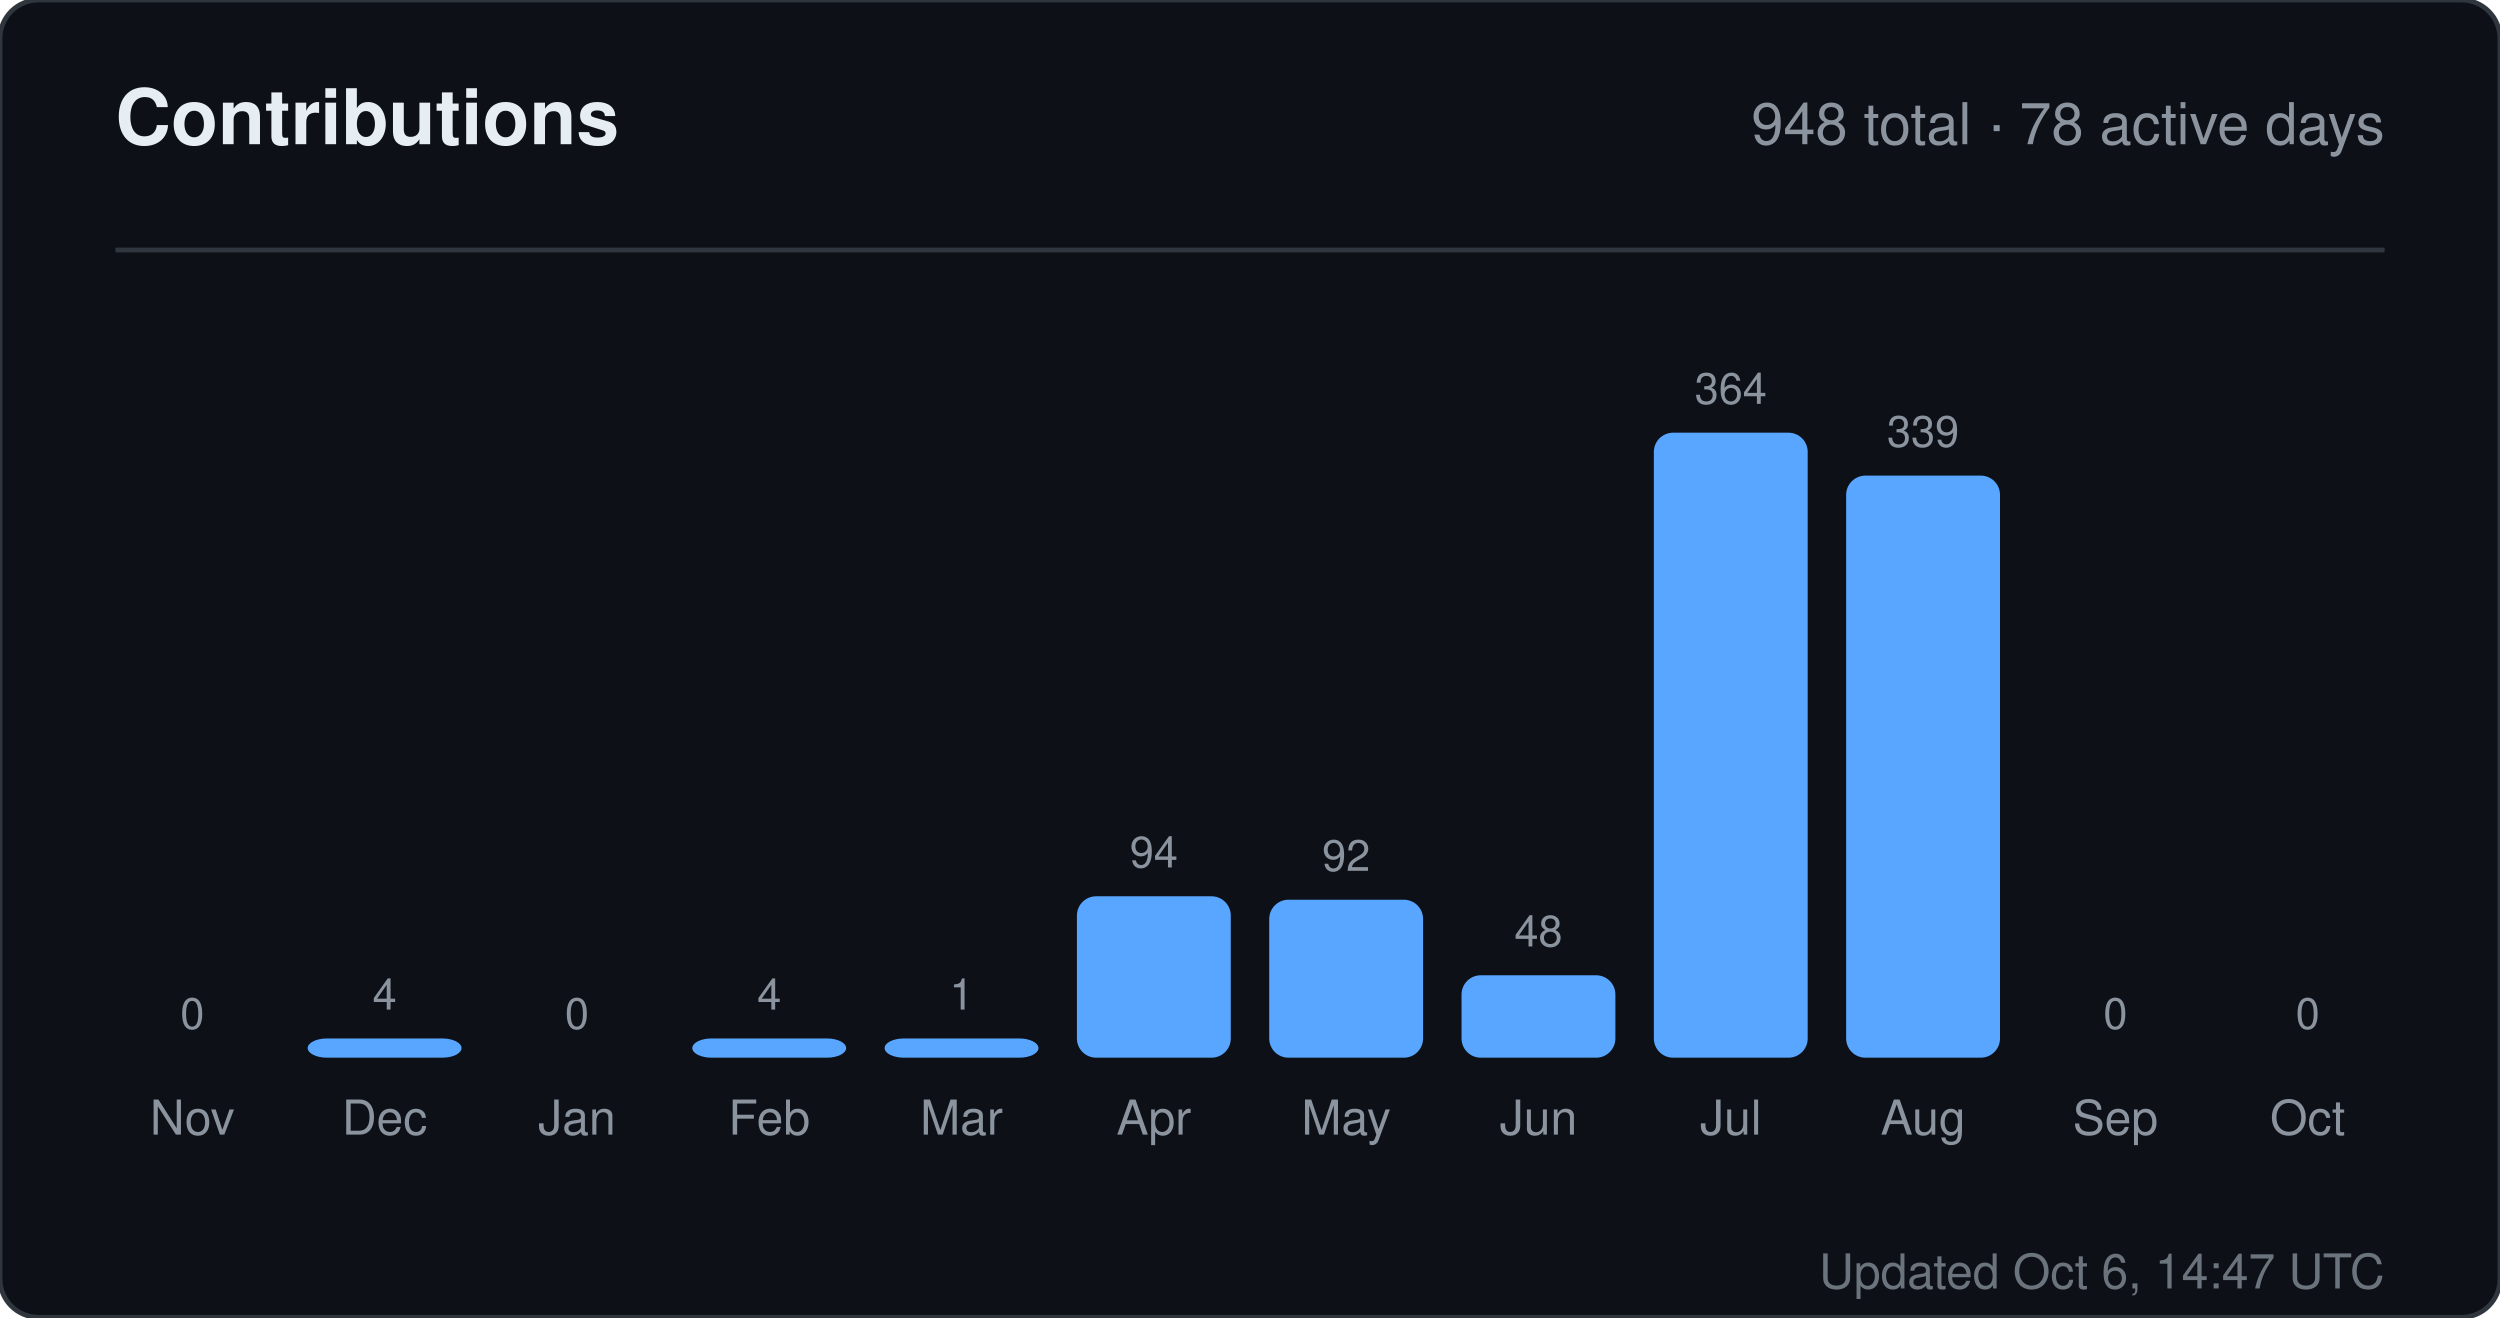
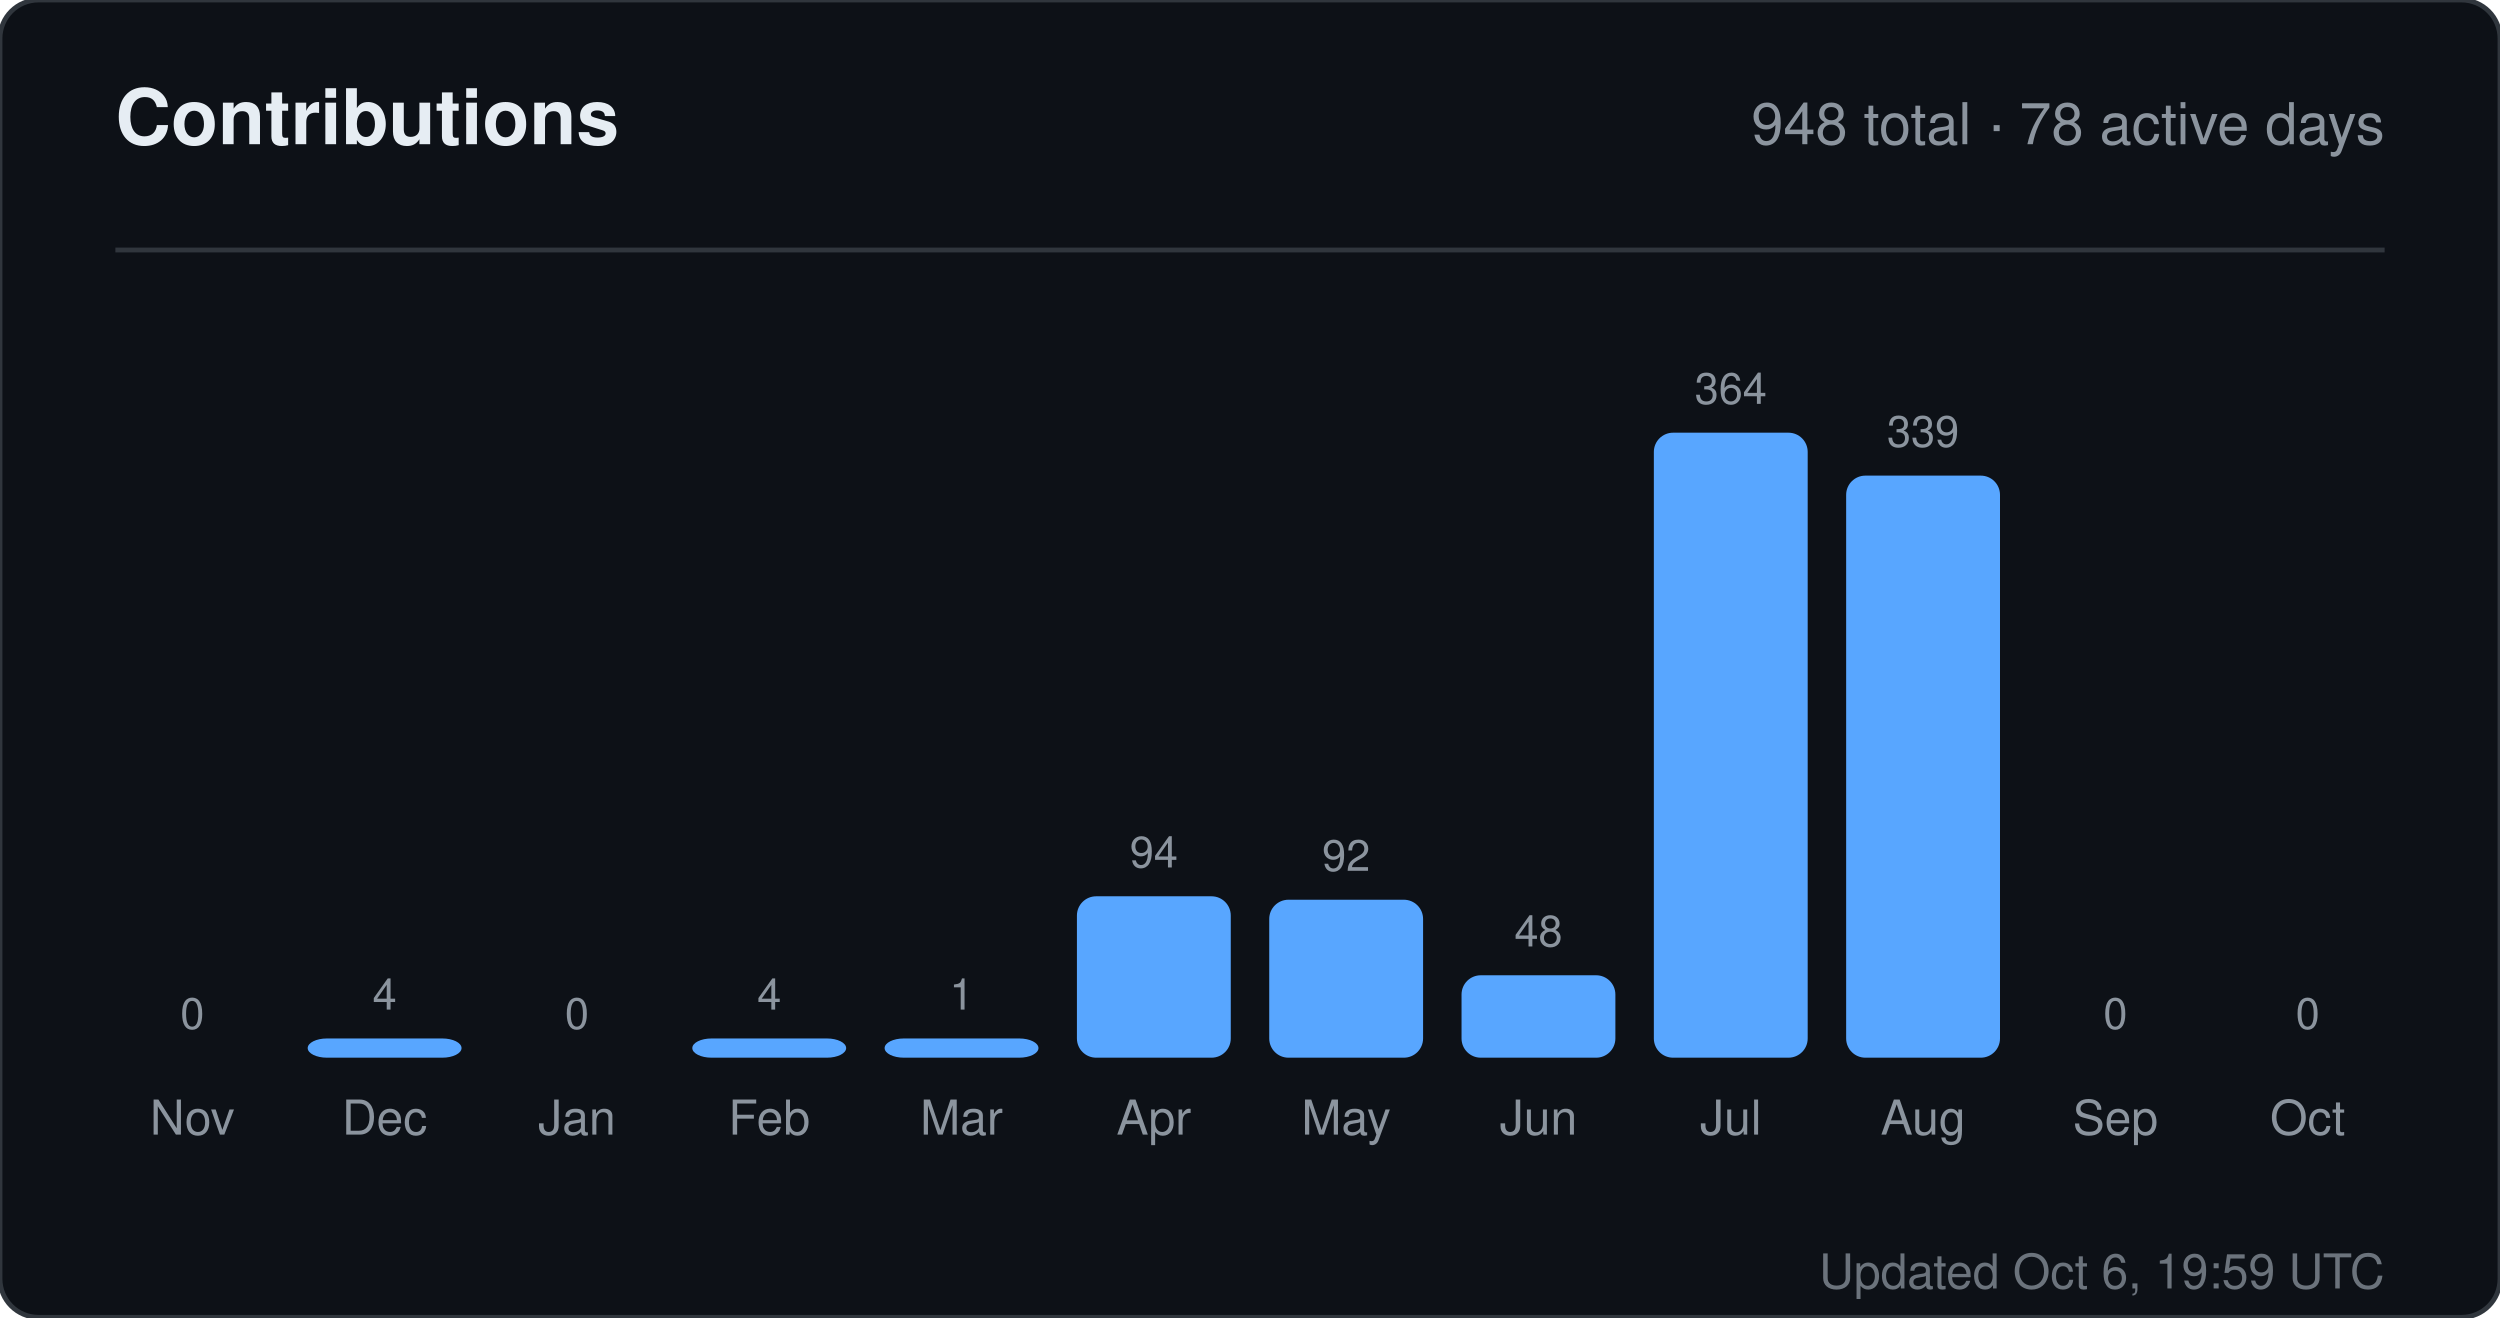
<svg xmlns="http://www.w3.org/2000/svg" width="520" height="274" viewBox="0 0 520 274" role="img" aria-label="Contributions for sandiirawan12">
  <rect width="520" height="274" rx="8" fill="#0d1117" stroke="#30363d" />
  <g font-family="-apple-system, BlinkMacSystemFont, Segoe UI, Helvetica, Arial, sans-serif">
    <text x="24" y="30" fill="#e6edf3" font-size="16" font-weight="700">Contributions</text>
    <text x="496" y="30" fill="#8b949e" font-size="12" text-anchor="end">948 total · 78 active days</text>
    <line x1="24" y1="52" x2="496" y2="52" stroke="#30363d" />
    <text x="40" y="214" fill="#8b949e" font-size="9" text-anchor="middle">0</text>
    <rect x="24" y="220" width="32" height="0" rx="4" fill="#58a6ff" />
    <text x="40" y="236" fill="#8b949e" font-size="10" text-anchor="middle">Nov</text>
    <text x="80" y="210" fill="#8b949e" font-size="9" text-anchor="middle">4</text>
    <rect x="64" y="216" width="32" height="4" rx="4" fill="#58a6ff" />
    <text x="80" y="236" fill="#8b949e" font-size="10" text-anchor="middle">Dec</text>
    <text x="120" y="214" fill="#8b949e" font-size="9" text-anchor="middle">0</text>
    <rect x="104" y="220" width="32" height="0" rx="4" fill="#58a6ff" />
    <text x="120" y="236" fill="#8b949e" font-size="10" text-anchor="middle">Jan</text>
    <text x="160" y="210" fill="#8b949e" font-size="9" text-anchor="middle">4</text>
    <rect x="144" y="216" width="32" height="4" rx="4" fill="#58a6ff" />
    <text x="160" y="236" fill="#8b949e" font-size="10" text-anchor="middle">Feb</text>
    <text x="200" y="210" fill="#8b949e" font-size="9" text-anchor="middle">1</text>
    <rect x="184" y="216" width="32" height="4" rx="4" fill="#58a6ff" />
    <text x="200" y="236" fill="#8b949e" font-size="10" text-anchor="middle">Mar</text>
    <text x="240" y="180.429" fill="#8b949e" font-size="9" text-anchor="middle">94</text>
    <rect x="224" y="186.429" width="32" height="33.571" rx="4" fill="#58a6ff" />
    <text x="240" y="236" fill="#8b949e" font-size="10" text-anchor="middle">Apr</text>
    <text x="280" y="181.143" fill="#8b949e" font-size="9" text-anchor="middle">92</text>
    <rect x="264" y="187.143" width="32" height="32.857" rx="4" fill="#58a6ff" />
    <text x="280" y="236" fill="#8b949e" font-size="10" text-anchor="middle">May</text>
    <text x="320" y="196.857" fill="#8b949e" font-size="9" text-anchor="middle">48</text>
    <rect x="304" y="202.857" width="32" height="17.143" rx="4" fill="#58a6ff" />
    <text x="320" y="236" fill="#8b949e" font-size="10" text-anchor="middle">Jun</text>
    <text x="360" y="84" fill="#8b949e" font-size="9" text-anchor="middle">364</text>
    <rect x="344" y="90" width="32" height="130" rx="4" fill="#58a6ff" />
    <text x="360" y="236" fill="#8b949e" font-size="10" text-anchor="middle">Jul</text>
    <text x="400" y="92.929" fill="#8b949e" font-size="9" text-anchor="middle">339</text>
    <rect x="384" y="98.929" width="32" height="121.071" rx="4" fill="#58a6ff" />
    <text x="400" y="236" fill="#8b949e" font-size="10" text-anchor="middle">Aug</text>
    <text x="440" y="214" fill="#8b949e" font-size="9" text-anchor="middle">0</text>
    <rect x="424" y="220" width="32" height="0" rx="4" fill="#58a6ff" />
    <text x="440" y="236" fill="#8b949e" font-size="10" text-anchor="middle">Sep</text>
    <text x="480" y="214" fill="#8b949e" font-size="9" text-anchor="middle">0</text>
    <rect x="464" y="220" width="32" height="0" rx="4" fill="#58a6ff" />
    <text x="480" y="236" fill="#8b949e" font-size="10" text-anchor="middle">Oct</text>
-     <text x="496" y="268" fill="#8b949e" font-size="10" text-anchor="end" opacity="0.75">Updated Oct 6, 14:47 UTC</text>
+     <text x="496" y="268" fill="#8b949e" font-size="10" text-anchor="end" opacity="0.75">Updated Oct 6, 19:59 UTC</text>
  </g>
</svg>
